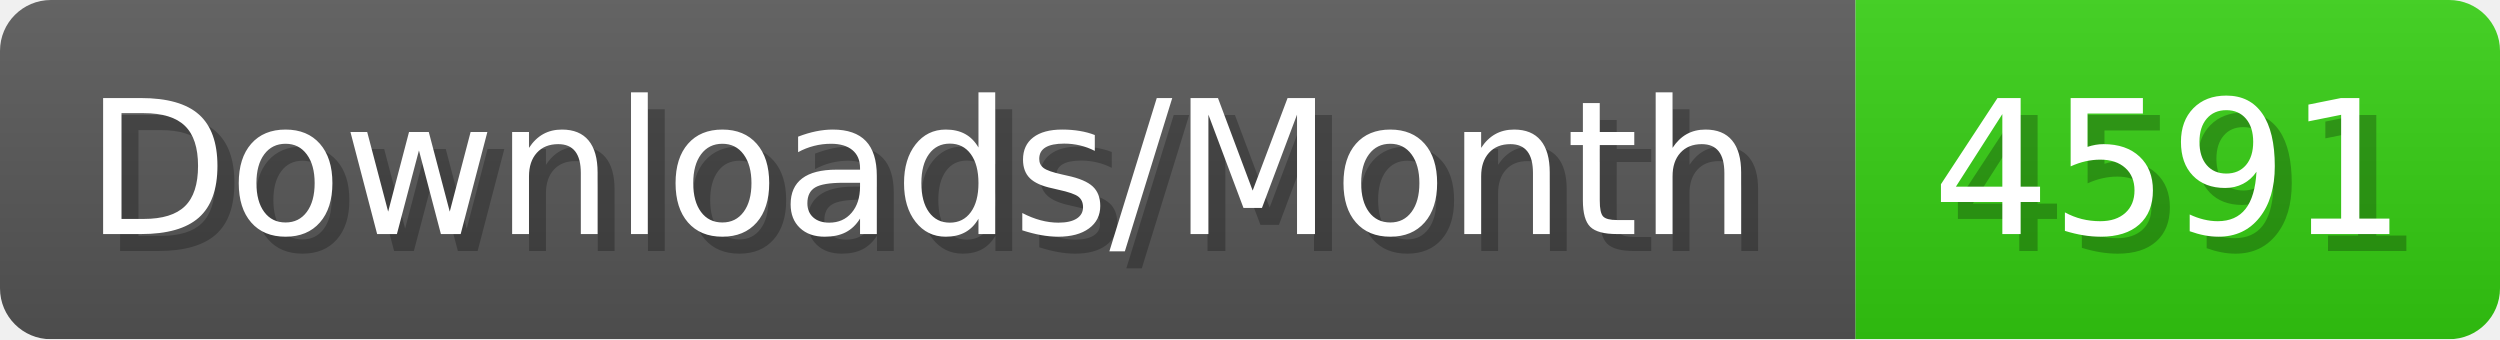
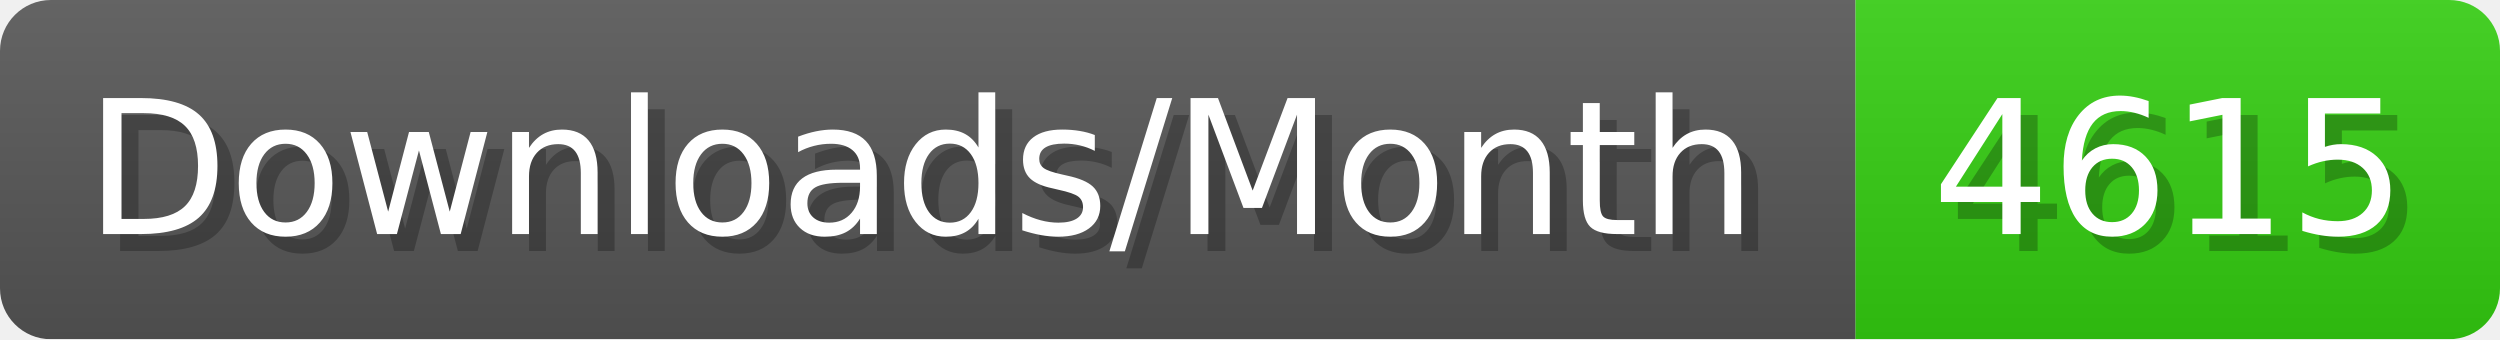
- <svg xmlns="http://www.w3.org/2000/svg" width="147.4" height="20" viewBox="0 0 1474 200" role="img" aria-label="Downloads/Month: 4591">
+ <svg xmlns="http://www.w3.org/2000/svg" width="147.4" height="20" viewBox="0 0 1474 200" role="img" aria-label="Downloads/Month: 4615">
  <linearGradient id="YlXUI" x2="0" y2="100%">
    <stop offset="0" stop-opacity=".1" stop-color="#EEE" />
    <stop offset="1" stop-opacity=".1" />
  </linearGradient>
  <mask id="JHhop">
    <rect width="1474" height="200" rx="30" fill="#FFF" />
  </mask>
  <g mask="url(#JHhop)">
    <rect width="1094" height="200" fill="#555" />
    <rect width="380" height="200" fill="#3C1" x="1094" />
    <rect width="1474" height="200" fill="url(#YlXUI)" />
  </g>
  <g aria-hidden="true" fill="#fff" text-anchor="start" font-family="Verdana,DejaVu Sans,sans-serif" font-size="110">
    <text x="60" y="148" textLength="994" fill="#000" opacity="0.25">Downloads/Month</text>
    <text x="50" y="138" textLength="994">Downloads/Month</text>
-     <text x="1149" y="148" textLength="280" fill="#000" opacity="0.25">4591</text>
-     <text x="1139" y="138" textLength="280">4591</text>
+     <text x="1149" y="148" textLength="280" fill="#000" opacity="0.25">4615</text>
+     <text x="1139" y="138" textLength="280">4615</text>
  </g>
</svg>
